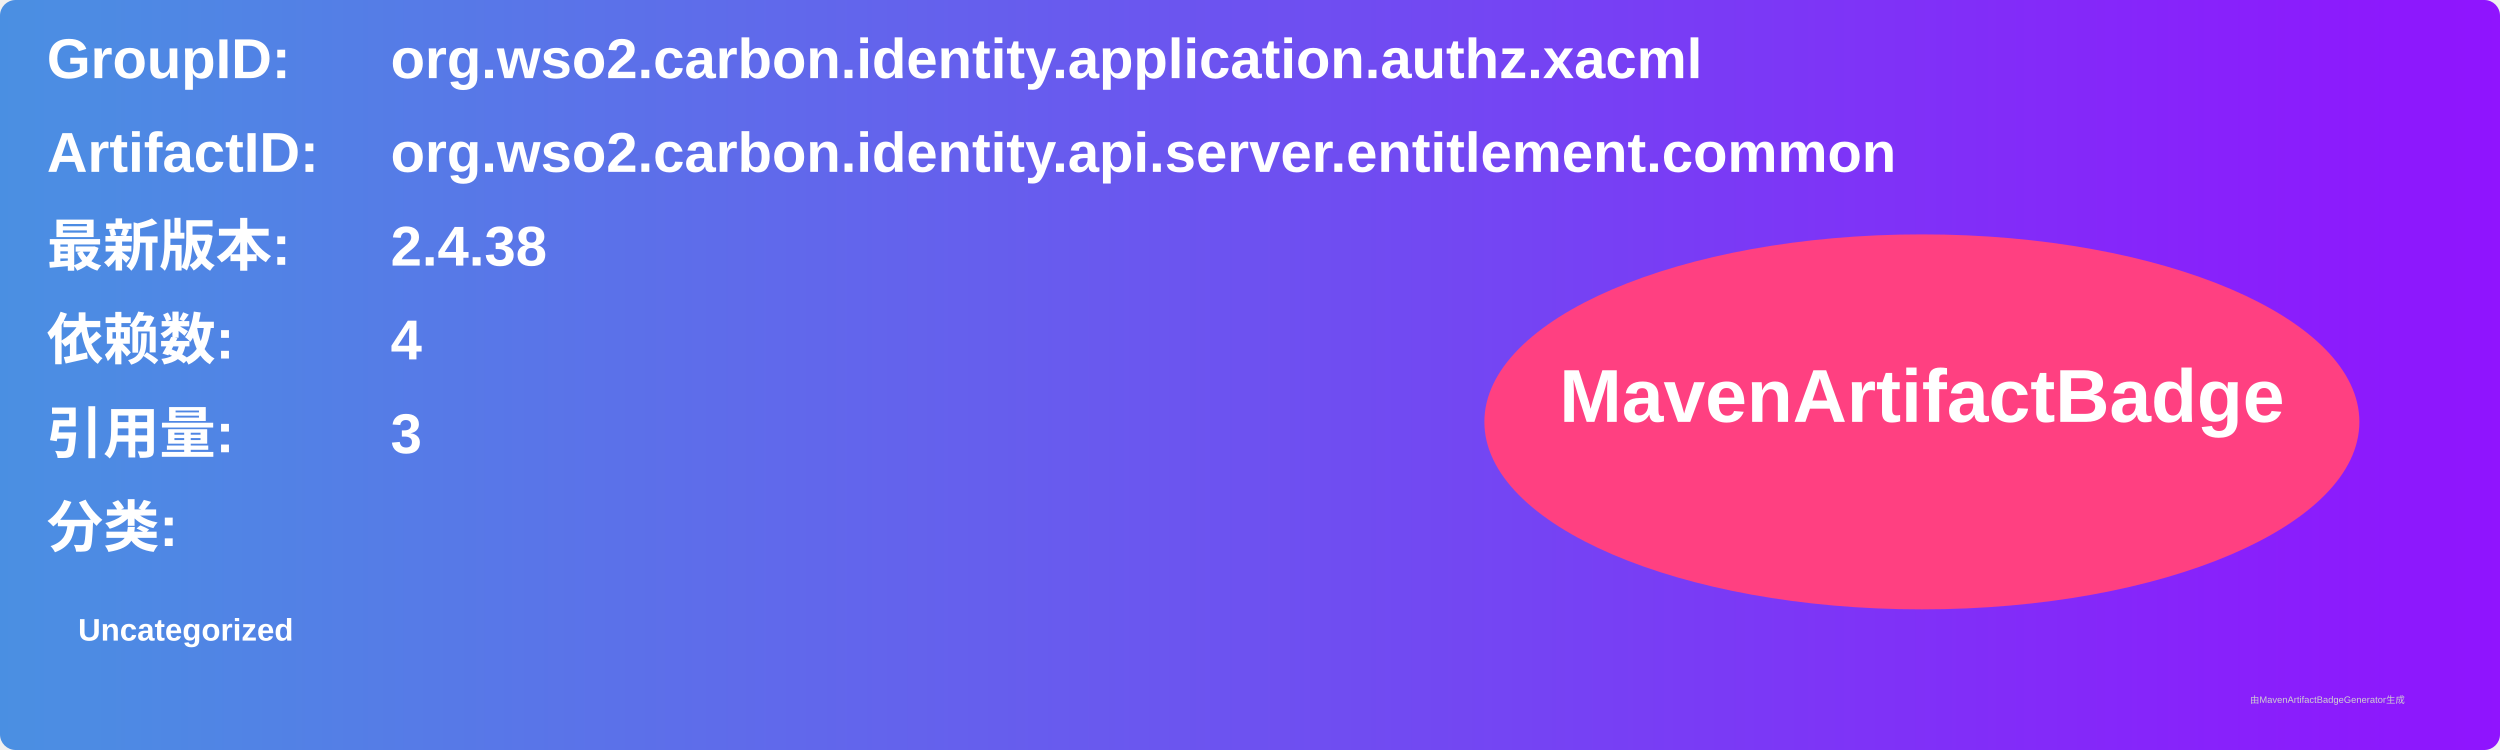
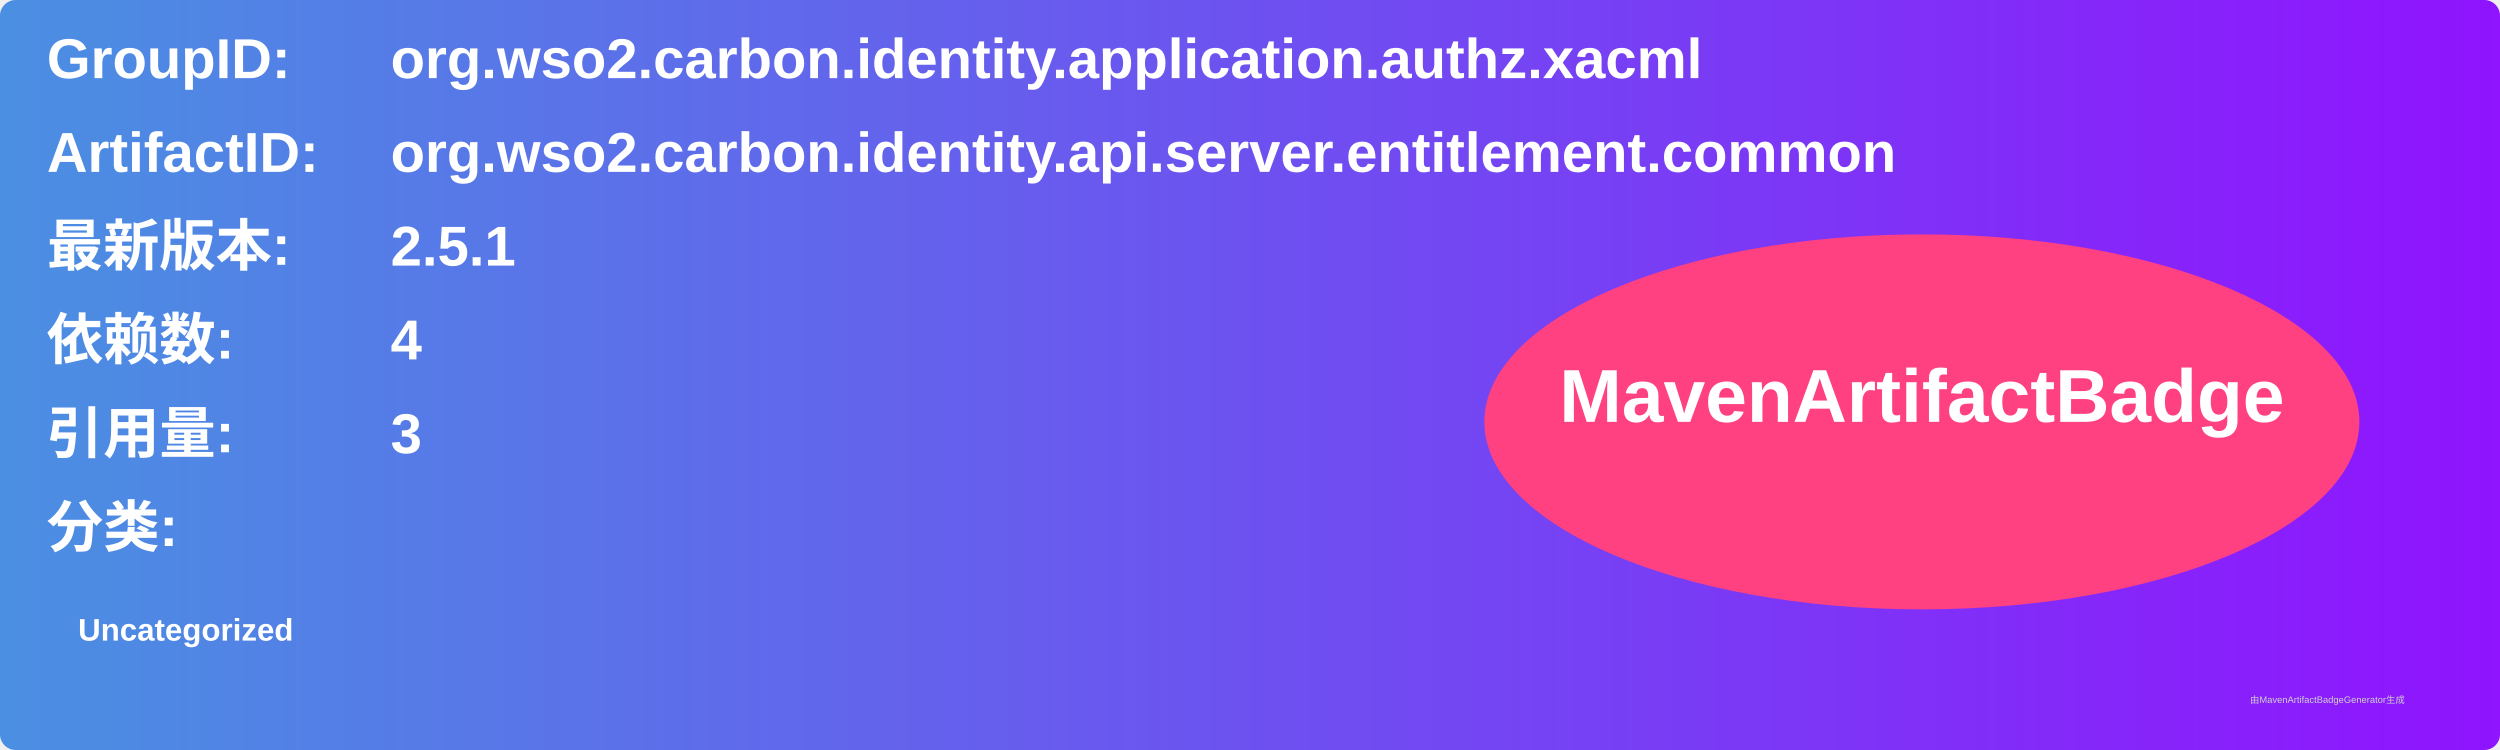
<svg xmlns="http://www.w3.org/2000/svg" width="800" height="240" viewBox="0 0 800 240">
  <linearGradient id="grad" x1="0%" y1="0%" x2="100%" y2="0%">
    <stop offset="0%" stop-color="#4a90e2" />
    <stop offset="100%" stop-color="#9013fe" />
  </linearGradient>
  <rect width="100%" height="100%" rx="5" ry="5" fill="url(#grad)" />
  <g transform="translate(15, 15)">
    <text x="0" y="10" font-family="Arial" font-size="18" fill="white" font-weight="bold" width="260">GroupID:</text>
    <text x="110" y="10" font-family="Arial" font-size="18" fill="white" font-weight="bold" width="460">org.wso2.carbon.identity.application.authz.xacml</text>
    <text x="0" y="40" font-family="Arial" font-size="18" fill="white" font-weight="bold" width="260">ArtifactID:</text>
    <text x="110" y="40" font-family="Arial" font-size="18" fill="white" font-weight="bold" width="460">org.wso2.carbon.identity.api.server.entitlement.common</text>
    <text x="0" y="70" font-family="Arial" font-size="18" fill="white" font-weight="bold">最新版本:</text>
    <text x="110" y="70" font-family="Arial" font-size="18" fill="white" font-weight="bold">
-       <tspan font-weight="bold">2.4.38</tspan>
+       <tspan font-weight="bold">2.5.1</tspan>
    </text>
    <text x="0" y="100" font-family="Arial" font-size="18" fill="white" font-weight="bold">依赖数: </text>
    <text x="110" y="100" font-family="Arial" font-size="18" fill="white">
      <tspan font-weight="bold">4</tspan>
    </text>
    <text x="0" y="130" font-family="Arial" font-size="18" fill="white" font-weight="bold">引用量: </text>
    <text x="110" y="130" font-family="Arial" font-size="18" fill="white">
      <tspan font-weight="bold">3</tspan>
    </text>
    <text x="0" y="160" font-family="Arial" font-size="18" fill="white" font-weight="bold">分类:</text>
    <text x="10" y="190" font-family="Arial" font-size="10" fill="white">
      <tspan font-weight="bold">Uncategorized</tspan>
    </text>
    <ellipse cx="600" cy="120" rx="140" ry="60" fill="#ff4081" />
    <text x="600" y="120" text-anchor="middle" font-family="Arial" font-size="24" fill="white" font-weight="bold">MavenArtifactBadge</text>
  </g>
  <text x="720" y="225" font-family="Arial" font-size="3" fill="#d0d0d0">由MavenArtifactBadgeGenerator生成</text>
</svg>
